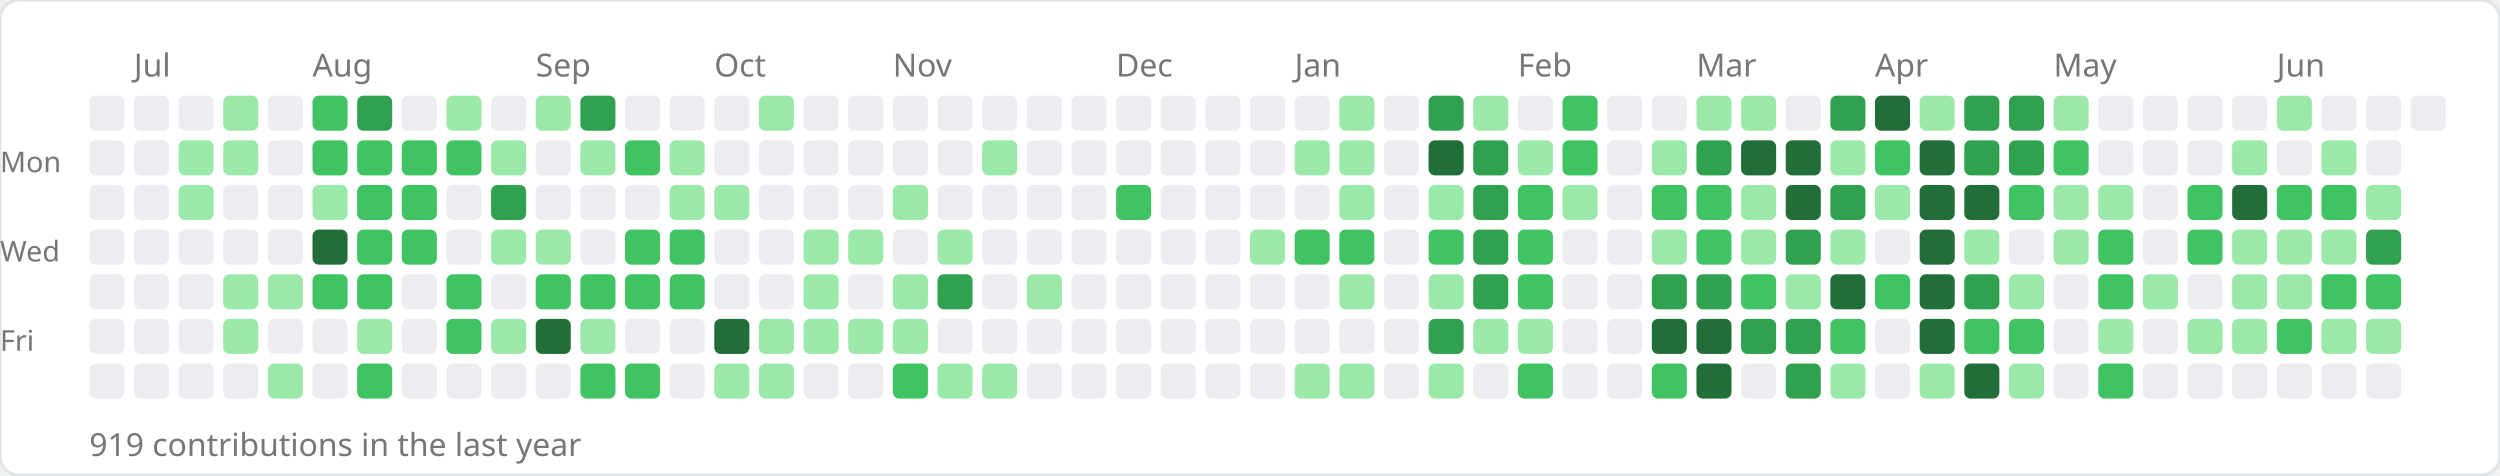
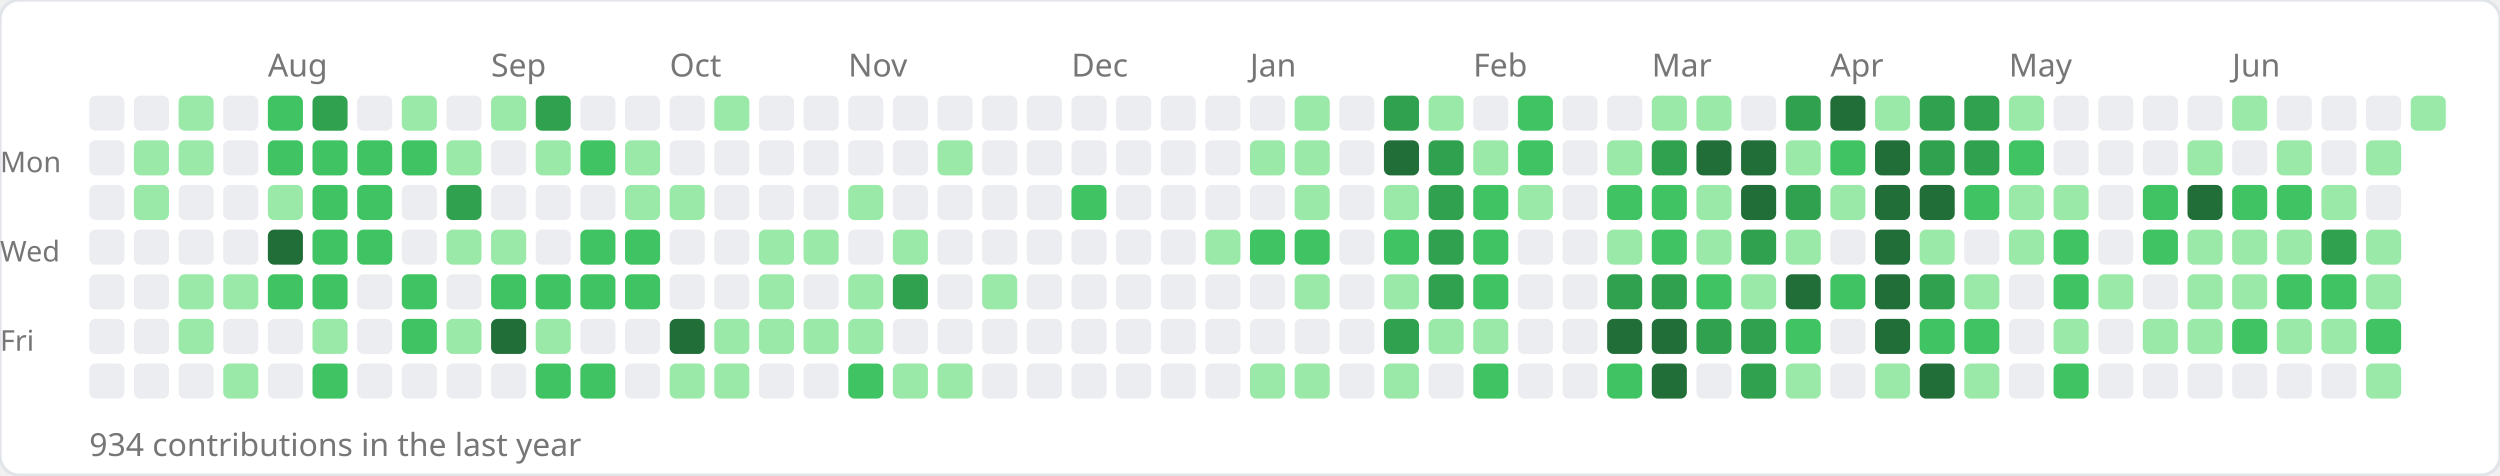
<svg xmlns="http://www.w3.org/2000/svg" width="784" height="149">
  <rect width="784" height="149" rx="6" fill="#ffffff" stroke="#e1e4e8" stroke-width="1" />
-   <text x="42" y="24" font-size="10" fill="#767676" font-family="sans-serif">Jul</text>
-   <text x="98" y="24" font-size="10" fill="#767676" font-family="sans-serif">Aug</text>
-   <text x="168" y="24" font-size="10" fill="#767676" font-family="sans-serif">Sep</text>
-   <text x="224" y="24" font-size="10" fill="#767676" font-family="sans-serif">Oct</text>
-   <text x="280" y="24" font-size="10" fill="#767676" font-family="sans-serif">Nov</text>
-   <text x="350" y="24" font-size="10" fill="#767676" font-family="sans-serif">Dec</text>
-   <text x="406" y="24" font-size="10" fill="#767676" font-family="sans-serif">Jan</text>
-   <text x="476" y="24" font-size="10" fill="#767676" font-family="sans-serif">Feb</text>
-   <text x="532" y="24" font-size="10" fill="#767676" font-family="sans-serif">Mar</text>
-   <text x="588" y="24" font-size="10" fill="#767676" font-family="sans-serif">Apr</text>
-   <text x="644" y="24" font-size="10" fill="#767676" font-family="sans-serif">May</text>
-   <text x="714" y="24" font-size="10" fill="#767676" font-family="sans-serif">Jun</text>
+   <text x="84" y="24" font-size="10" fill="#767676" font-family="sans-serif">Aug</text>
+   <text x="154" y="24" font-size="10" fill="#767676" font-family="sans-serif">Sep</text>
+   <text x="210" y="24" font-size="10" fill="#767676" font-family="sans-serif">Oct</text>
+   <text x="266" y="24" font-size="10" fill="#767676" font-family="sans-serif">Nov</text>
+   <text x="336" y="24" font-size="10" fill="#767676" font-family="sans-serif">Dec</text>
+   <text x="392" y="24" font-size="10" fill="#767676" font-family="sans-serif">Jan</text>
+   <text x="462" y="24" font-size="10" fill="#767676" font-family="sans-serif">Feb</text>
+   <text x="518" y="24" font-size="10" fill="#767676" font-family="sans-serif">Mar</text>
+   <text x="574" y="24" font-size="10" fill="#767676" font-family="sans-serif">Apr</text>
+   <text x="630" y="24" font-size="10" fill="#767676" font-family="sans-serif">May</text>
+   <text x="700" y="24" font-size="10" fill="#767676" font-family="sans-serif">Jun</text>
  <text x="0" y="54" font-size="9" fill="#767676" font-family="sans-serif">Mon</text>
  <text x="0" y="82" font-size="9" fill="#767676" font-family="sans-serif">Wed</text>
  <text x="0" y="110" font-size="9" fill="#767676" font-family="sans-serif">Fri</text>
  <rect x="28" y="30" width="11" height="11" rx="2" fill="#ebedf0" />
  <rect x="28" y="44" width="11" height="11" rx="2" fill="#ebedf0" />
  <rect x="28" y="58" width="11" height="11" rx="2" fill="#ebedf0" />
  <rect x="28" y="72" width="11" height="11" rx="2" fill="#ebedf0" />
  <rect x="28" y="86" width="11" height="11" rx="2" fill="#ebedf0" />
  <rect x="28" y="100" width="11" height="11" rx="2" fill="#ebedf0" />
  <rect x="28" y="114" width="11" height="11" rx="2" fill="#ebedf0" />
  <rect x="42" y="30" width="11" height="11" rx="2" fill="#ebedf0" />
-   <rect x="42" y="44" width="11" height="11" rx="2" fill="#ebedf0" />
-   <rect x="42" y="58" width="11" height="11" rx="2" fill="#ebedf0" />
+   <rect x="42" y="44" width="11" height="11" rx="2" fill="#9be9a8" />
+   <rect x="42" y="58" width="11" height="11" rx="2" fill="#9be9a8" />
  <rect x="42" y="72" width="11" height="11" rx="2" fill="#ebedf0" />
  <rect x="42" y="86" width="11" height="11" rx="2" fill="#ebedf0" />
  <rect x="42" y="100" width="11" height="11" rx="2" fill="#ebedf0" />
  <rect x="42" y="114" width="11" height="11" rx="2" fill="#ebedf0" />
-   <rect x="56" y="30" width="11" height="11" rx="2" fill="#ebedf0" />
+   <rect x="56" y="30" width="11" height="11" rx="2" fill="#9be9a8" />
  <rect x="56" y="44" width="11" height="11" rx="2" fill="#9be9a8" />
-   <rect x="56" y="58" width="11" height="11" rx="2" fill="#9be9a8" />
+   <rect x="56" y="58" width="11" height="11" rx="2" fill="#ebedf0" />
  <rect x="56" y="72" width="11" height="11" rx="2" fill="#ebedf0" />
-   <rect x="56" y="86" width="11" height="11" rx="2" fill="#ebedf0" />
-   <rect x="56" y="100" width="11" height="11" rx="2" fill="#ebedf0" />
+   <rect x="56" y="86" width="11" height="11" rx="2" fill="#9be9a8" />
+   <rect x="56" y="100" width="11" height="11" rx="2" fill="#9be9a8" />
  <rect x="56" y="114" width="11" height="11" rx="2" fill="#ebedf0" />
-   <rect x="70" y="30" width="11" height="11" rx="2" fill="#9be9a8" />
-   <rect x="70" y="44" width="11" height="11" rx="2" fill="#9be9a8" />
+   <rect x="70" y="30" width="11" height="11" rx="2" fill="#ebedf0" />
+   <rect x="70" y="44" width="11" height="11" rx="2" fill="#ebedf0" />
  <rect x="70" y="58" width="11" height="11" rx="2" fill="#ebedf0" />
  <rect x="70" y="72" width="11" height="11" rx="2" fill="#ebedf0" />
  <rect x="70" y="86" width="11" height="11" rx="2" fill="#9be9a8" />
-   <rect x="70" y="100" width="11" height="11" rx="2" fill="#9be9a8" />
-   <rect x="70" y="114" width="11" height="11" rx="2" fill="#ebedf0" />
-   <rect x="84" y="30" width="11" height="11" rx="2" fill="#ebedf0" />
-   <rect x="84" y="44" width="11" height="11" rx="2" fill="#ebedf0" />
-   <rect x="84" y="58" width="11" height="11" rx="2" fill="#ebedf0" />
-   <rect x="84" y="72" width="11" height="11" rx="2" fill="#ebedf0" />
-   <rect x="84" y="86" width="11" height="11" rx="2" fill="#9be9a8" />
+   <rect x="70" y="100" width="11" height="11" rx="2" fill="#ebedf0" />
+   <rect x="70" y="114" width="11" height="11" rx="2" fill="#9be9a8" />
+   <rect x="84" y="30" width="11" height="11" rx="2" fill="#40c463" />
+   <rect x="84" y="44" width="11" height="11" rx="2" fill="#40c463" />
+   <rect x="84" y="58" width="11" height="11" rx="2" fill="#9be9a8" />
+   <rect x="84" y="72" width="11" height="11" rx="2" fill="#216e39" />
+   <rect x="84" y="86" width="11" height="11" rx="2" fill="#40c463" />
  <rect x="84" y="100" width="11" height="11" rx="2" fill="#ebedf0" />
-   <rect x="84" y="114" width="11" height="11" rx="2" fill="#9be9a8" />
-   <rect x="98" y="30" width="11" height="11" rx="2" fill="#40c463" />
+   <rect x="84" y="114" width="11" height="11" rx="2" fill="#ebedf0" />
+   <rect x="98" y="30" width="11" height="11" rx="2" fill="#30a14e" />
  <rect x="98" y="44" width="11" height="11" rx="2" fill="#40c463" />
-   <rect x="98" y="58" width="11" height="11" rx="2" fill="#9be9a8" />
-   <rect x="98" y="72" width="11" height="11" rx="2" fill="#216e39" />
+   <rect x="98" y="58" width="11" height="11" rx="2" fill="#40c463" />
+   <rect x="98" y="72" width="11" height="11" rx="2" fill="#40c463" />
  <rect x="98" y="86" width="11" height="11" rx="2" fill="#40c463" />
-   <rect x="98" y="100" width="11" height="11" rx="2" fill="#ebedf0" />
-   <rect x="98" y="114" width="11" height="11" rx="2" fill="#ebedf0" />
-   <rect x="112" y="30" width="11" height="11" rx="2" fill="#30a14e" />
+   <rect x="98" y="100" width="11" height="11" rx="2" fill="#9be9a8" />
+   <rect x="98" y="114" width="11" height="11" rx="2" fill="#40c463" />
+   <rect x="112" y="30" width="11" height="11" rx="2" fill="#ebedf0" />
  <rect x="112" y="44" width="11" height="11" rx="2" fill="#40c463" />
  <rect x="112" y="58" width="11" height="11" rx="2" fill="#40c463" />
  <rect x="112" y="72" width="11" height="11" rx="2" fill="#40c463" />
-   <rect x="112" y="86" width="11" height="11" rx="2" fill="#40c463" />
-   <rect x="112" y="100" width="11" height="11" rx="2" fill="#9be9a8" />
-   <rect x="112" y="114" width="11" height="11" rx="2" fill="#40c463" />
-   <rect x="126" y="30" width="11" height="11" rx="2" fill="#ebedf0" />
+   <rect x="112" y="86" width="11" height="11" rx="2" fill="#ebedf0" />
+   <rect x="112" y="100" width="11" height="11" rx="2" fill="#ebedf0" />
+   <rect x="112" y="114" width="11" height="11" rx="2" fill="#ebedf0" />
+   <rect x="126" y="30" width="11" height="11" rx="2" fill="#9be9a8" />
  <rect x="126" y="44" width="11" height="11" rx="2" fill="#40c463" />
-   <rect x="126" y="58" width="11" height="11" rx="2" fill="#40c463" />
-   <rect x="126" y="72" width="11" height="11" rx="2" fill="#40c463" />
-   <rect x="126" y="86" width="11" height="11" rx="2" fill="#ebedf0" />
-   <rect x="126" y="100" width="11" height="11" rx="2" fill="#ebedf0" />
+   <rect x="126" y="58" width="11" height="11" rx="2" fill="#ebedf0" />
+   <rect x="126" y="72" width="11" height="11" rx="2" fill="#ebedf0" />
+   <rect x="126" y="86" width="11" height="11" rx="2" fill="#40c463" />
+   <rect x="126" y="100" width="11" height="11" rx="2" fill="#40c463" />
  <rect x="126" y="114" width="11" height="11" rx="2" fill="#ebedf0" />
-   <rect x="140" y="30" width="11" height="11" rx="2" fill="#9be9a8" />
-   <rect x="140" y="44" width="11" height="11" rx="2" fill="#40c463" />
-   <rect x="140" y="58" width="11" height="11" rx="2" fill="#ebedf0" />
-   <rect x="140" y="72" width="11" height="11" rx="2" fill="#ebedf0" />
-   <rect x="140" y="86" width="11" height="11" rx="2" fill="#40c463" />
-   <rect x="140" y="100" width="11" height="11" rx="2" fill="#40c463" />
+   <rect x="140" y="30" width="11" height="11" rx="2" fill="#ebedf0" />
+   <rect x="140" y="44" width="11" height="11" rx="2" fill="#9be9a8" />
+   <rect x="140" y="58" width="11" height="11" rx="2" fill="#30a14e" />
+   <rect x="140" y="72" width="11" height="11" rx="2" fill="#9be9a8" />
+   <rect x="140" y="86" width="11" height="11" rx="2" fill="#ebedf0" />
+   <rect x="140" y="100" width="11" height="11" rx="2" fill="#9be9a8" />
  <rect x="140" y="114" width="11" height="11" rx="2" fill="#ebedf0" />
-   <rect x="154" y="30" width="11" height="11" rx="2" fill="#ebedf0" />
-   <rect x="154" y="44" width="11" height="11" rx="2" fill="#9be9a8" />
-   <rect x="154" y="58" width="11" height="11" rx="2" fill="#30a14e" />
+   <rect x="154" y="30" width="11" height="11" rx="2" fill="#9be9a8" />
+   <rect x="154" y="44" width="11" height="11" rx="2" fill="#ebedf0" />
+   <rect x="154" y="58" width="11" height="11" rx="2" fill="#ebedf0" />
  <rect x="154" y="72" width="11" height="11" rx="2" fill="#9be9a8" />
-   <rect x="154" y="86" width="11" height="11" rx="2" fill="#ebedf0" />
-   <rect x="154" y="100" width="11" height="11" rx="2" fill="#9be9a8" />
+   <rect x="154" y="86" width="11" height="11" rx="2" fill="#40c463" />
+   <rect x="154" y="100" width="11" height="11" rx="2" fill="#216e39" />
  <rect x="154" y="114" width="11" height="11" rx="2" fill="#ebedf0" />
-   <rect x="168" y="30" width="11" height="11" rx="2" fill="#9be9a8" />
-   <rect x="168" y="44" width="11" height="11" rx="2" fill="#ebedf0" />
+   <rect x="168" y="30" width="11" height="11" rx="2" fill="#30a14e" />
+   <rect x="168" y="44" width="11" height="11" rx="2" fill="#9be9a8" />
  <rect x="168" y="58" width="11" height="11" rx="2" fill="#ebedf0" />
-   <rect x="168" y="72" width="11" height="11" rx="2" fill="#9be9a8" />
+   <rect x="168" y="72" width="11" height="11" rx="2" fill="#ebedf0" />
  <rect x="168" y="86" width="11" height="11" rx="2" fill="#40c463" />
-   <rect x="168" y="100" width="11" height="11" rx="2" fill="#216e39" />
-   <rect x="168" y="114" width="11" height="11" rx="2" fill="#ebedf0" />
-   <rect x="182" y="30" width="11" height="11" rx="2" fill="#30a14e" />
-   <rect x="182" y="44" width="11" height="11" rx="2" fill="#9be9a8" />
+   <rect x="168" y="100" width="11" height="11" rx="2" fill="#9be9a8" />
+   <rect x="168" y="114" width="11" height="11" rx="2" fill="#40c463" />
+   <rect x="182" y="30" width="11" height="11" rx="2" fill="#ebedf0" />
+   <rect x="182" y="44" width="11" height="11" rx="2" fill="#40c463" />
  <rect x="182" y="58" width="11" height="11" rx="2" fill="#ebedf0" />
-   <rect x="182" y="72" width="11" height="11" rx="2" fill="#ebedf0" />
+   <rect x="182" y="72" width="11" height="11" rx="2" fill="#40c463" />
  <rect x="182" y="86" width="11" height="11" rx="2" fill="#40c463" />
-   <rect x="182" y="100" width="11" height="11" rx="2" fill="#9be9a8" />
+   <rect x="182" y="100" width="11" height="11" rx="2" fill="#ebedf0" />
  <rect x="182" y="114" width="11" height="11" rx="2" fill="#40c463" />
  <rect x="196" y="30" width="11" height="11" rx="2" fill="#ebedf0" />
-   <rect x="196" y="44" width="11" height="11" rx="2" fill="#40c463" />
-   <rect x="196" y="58" width="11" height="11" rx="2" fill="#ebedf0" />
+   <rect x="196" y="44" width="11" height="11" rx="2" fill="#9be9a8" />
+   <rect x="196" y="58" width="11" height="11" rx="2" fill="#9be9a8" />
  <rect x="196" y="72" width="11" height="11" rx="2" fill="#40c463" />
  <rect x="196" y="86" width="11" height="11" rx="2" fill="#40c463" />
  <rect x="196" y="100" width="11" height="11" rx="2" fill="#ebedf0" />
-   <rect x="196" y="114" width="11" height="11" rx="2" fill="#40c463" />
+   <rect x="196" y="114" width="11" height="11" rx="2" fill="#ebedf0" />
  <rect x="210" y="30" width="11" height="11" rx="2" fill="#ebedf0" />
-   <rect x="210" y="44" width="11" height="11" rx="2" fill="#9be9a8" />
+   <rect x="210" y="44" width="11" height="11" rx="2" fill="#ebedf0" />
  <rect x="210" y="58" width="11" height="11" rx="2" fill="#9be9a8" />
-   <rect x="210" y="72" width="11" height="11" rx="2" fill="#40c463" />
-   <rect x="210" y="86" width="11" height="11" rx="2" fill="#40c463" />
-   <rect x="210" y="100" width="11" height="11" rx="2" fill="#ebedf0" />
-   <rect x="210" y="114" width="11" height="11" rx="2" fill="#ebedf0" />
-   <rect x="224" y="30" width="11" height="11" rx="2" fill="#ebedf0" />
+   <rect x="210" y="72" width="11" height="11" rx="2" fill="#ebedf0" />
+   <rect x="210" y="86" width="11" height="11" rx="2" fill="#ebedf0" />
+   <rect x="210" y="100" width="11" height="11" rx="2" fill="#216e39" />
+   <rect x="210" y="114" width="11" height="11" rx="2" fill="#9be9a8" />
+   <rect x="224" y="30" width="11" height="11" rx="2" fill="#9be9a8" />
  <rect x="224" y="44" width="11" height="11" rx="2" fill="#ebedf0" />
-   <rect x="224" y="58" width="11" height="11" rx="2" fill="#9be9a8" />
+   <rect x="224" y="58" width="11" height="11" rx="2" fill="#ebedf0" />
  <rect x="224" y="72" width="11" height="11" rx="2" fill="#ebedf0" />
  <rect x="224" y="86" width="11" height="11" rx="2" fill="#ebedf0" />
-   <rect x="224" y="100" width="11" height="11" rx="2" fill="#216e39" />
+   <rect x="224" y="100" width="11" height="11" rx="2" fill="#9be9a8" />
  <rect x="224" y="114" width="11" height="11" rx="2" fill="#9be9a8" />
-   <rect x="238" y="30" width="11" height="11" rx="2" fill="#9be9a8" />
+   <rect x="238" y="30" width="11" height="11" rx="2" fill="#ebedf0" />
  <rect x="238" y="44" width="11" height="11" rx="2" fill="#ebedf0" />
  <rect x="238" y="58" width="11" height="11" rx="2" fill="#ebedf0" />
-   <rect x="238" y="72" width="11" height="11" rx="2" fill="#ebedf0" />
-   <rect x="238" y="86" width="11" height="11" rx="2" fill="#ebedf0" />
+   <rect x="238" y="72" width="11" height="11" rx="2" fill="#9be9a8" />
+   <rect x="238" y="86" width="11" height="11" rx="2" fill="#9be9a8" />
  <rect x="238" y="100" width="11" height="11" rx="2" fill="#9be9a8" />
-   <rect x="238" y="114" width="11" height="11" rx="2" fill="#9be9a8" />
+   <rect x="238" y="114" width="11" height="11" rx="2" fill="#ebedf0" />
  <rect x="252" y="30" width="11" height="11" rx="2" fill="#ebedf0" />
  <rect x="252" y="44" width="11" height="11" rx="2" fill="#ebedf0" />
  <rect x="252" y="58" width="11" height="11" rx="2" fill="#ebedf0" />
  <rect x="252" y="72" width="11" height="11" rx="2" fill="#9be9a8" />
-   <rect x="252" y="86" width="11" height="11" rx="2" fill="#9be9a8" />
+   <rect x="252" y="86" width="11" height="11" rx="2" fill="#ebedf0" />
  <rect x="252" y="100" width="11" height="11" rx="2" fill="#9be9a8" />
  <rect x="252" y="114" width="11" height="11" rx="2" fill="#ebedf0" />
  <rect x="266" y="30" width="11" height="11" rx="2" fill="#ebedf0" />
  <rect x="266" y="44" width="11" height="11" rx="2" fill="#ebedf0" />
-   <rect x="266" y="58" width="11" height="11" rx="2" fill="#ebedf0" />
-   <rect x="266" y="72" width="11" height="11" rx="2" fill="#9be9a8" />
-   <rect x="266" y="86" width="11" height="11" rx="2" fill="#ebedf0" />
+   <rect x="266" y="58" width="11" height="11" rx="2" fill="#9be9a8" />
+   <rect x="266" y="72" width="11" height="11" rx="2" fill="#ebedf0" />
+   <rect x="266" y="86" width="11" height="11" rx="2" fill="#9be9a8" />
  <rect x="266" y="100" width="11" height="11" rx="2" fill="#9be9a8" />
-   <rect x="266" y="114" width="11" height="11" rx="2" fill="#ebedf0" />
+   <rect x="266" y="114" width="11" height="11" rx="2" fill="#40c463" />
  <rect x="280" y="30" width="11" height="11" rx="2" fill="#ebedf0" />
  <rect x="280" y="44" width="11" height="11" rx="2" fill="#ebedf0" />
-   <rect x="280" y="58" width="11" height="11" rx="2" fill="#9be9a8" />
-   <rect x="280" y="72" width="11" height="11" rx="2" fill="#ebedf0" />
-   <rect x="280" y="86" width="11" height="11" rx="2" fill="#9be9a8" />
-   <rect x="280" y="100" width="11" height="11" rx="2" fill="#9be9a8" />
-   <rect x="280" y="114" width="11" height="11" rx="2" fill="#40c463" />
+   <rect x="280" y="58" width="11" height="11" rx="2" fill="#ebedf0" />
+   <rect x="280" y="72" width="11" height="11" rx="2" fill="#9be9a8" />
+   <rect x="280" y="86" width="11" height="11" rx="2" fill="#30a14e" />
+   <rect x="280" y="100" width="11" height="11" rx="2" fill="#ebedf0" />
+   <rect x="280" y="114" width="11" height="11" rx="2" fill="#9be9a8" />
  <rect x="294" y="30" width="11" height="11" rx="2" fill="#ebedf0" />
-   <rect x="294" y="44" width="11" height="11" rx="2" fill="#ebedf0" />
+   <rect x="294" y="44" width="11" height="11" rx="2" fill="#9be9a8" />
  <rect x="294" y="58" width="11" height="11" rx="2" fill="#ebedf0" />
-   <rect x="294" y="72" width="11" height="11" rx="2" fill="#9be9a8" />
-   <rect x="294" y="86" width="11" height="11" rx="2" fill="#30a14e" />
+   <rect x="294" y="72" width="11" height="11" rx="2" fill="#ebedf0" />
+   <rect x="294" y="86" width="11" height="11" rx="2" fill="#ebedf0" />
  <rect x="294" y="100" width="11" height="11" rx="2" fill="#ebedf0" />
  <rect x="294" y="114" width="11" height="11" rx="2" fill="#9be9a8" />
  <rect x="308" y="30" width="11" height="11" rx="2" fill="#ebedf0" />
-   <rect x="308" y="44" width="11" height="11" rx="2" fill="#9be9a8" />
+   <rect x="308" y="44" width="11" height="11" rx="2" fill="#ebedf0" />
  <rect x="308" y="58" width="11" height="11" rx="2" fill="#ebedf0" />
  <rect x="308" y="72" width="11" height="11" rx="2" fill="#ebedf0" />
-   <rect x="308" y="86" width="11" height="11" rx="2" fill="#ebedf0" />
+   <rect x="308" y="86" width="11" height="11" rx="2" fill="#9be9a8" />
  <rect x="308" y="100" width="11" height="11" rx="2" fill="#ebedf0" />
-   <rect x="308" y="114" width="11" height="11" rx="2" fill="#9be9a8" />
+   <rect x="308" y="114" width="11" height="11" rx="2" fill="#ebedf0" />
  <rect x="322" y="30" width="11" height="11" rx="2" fill="#ebedf0" />
  <rect x="322" y="44" width="11" height="11" rx="2" fill="#ebedf0" />
  <rect x="322" y="58" width="11" height="11" rx="2" fill="#ebedf0" />
  <rect x="322" y="72" width="11" height="11" rx="2" fill="#ebedf0" />
-   <rect x="322" y="86" width="11" height="11" rx="2" fill="#9be9a8" />
+   <rect x="322" y="86" width="11" height="11" rx="2" fill="#ebedf0" />
  <rect x="322" y="100" width="11" height="11" rx="2" fill="#ebedf0" />
  <rect x="322" y="114" width="11" height="11" rx="2" fill="#ebedf0" />
  <rect x="336" y="30" width="11" height="11" rx="2" fill="#ebedf0" />
  <rect x="336" y="44" width="11" height="11" rx="2" fill="#ebedf0" />
-   <rect x="336" y="58" width="11" height="11" rx="2" fill="#ebedf0" />
+   <rect x="336" y="58" width="11" height="11" rx="2" fill="#40c463" />
  <rect x="336" y="72" width="11" height="11" rx="2" fill="#ebedf0" />
  <rect x="336" y="86" width="11" height="11" rx="2" fill="#ebedf0" />
  <rect x="336" y="100" width="11" height="11" rx="2" fill="#ebedf0" />
  <rect x="336" y="114" width="11" height="11" rx="2" fill="#ebedf0" />
  <rect x="350" y="30" width="11" height="11" rx="2" fill="#ebedf0" />
  <rect x="350" y="44" width="11" height="11" rx="2" fill="#ebedf0" />
-   <rect x="350" y="58" width="11" height="11" rx="2" fill="#40c463" />
+   <rect x="350" y="58" width="11" height="11" rx="2" fill="#ebedf0" />
  <rect x="350" y="72" width="11" height="11" rx="2" fill="#ebedf0" />
  <rect x="350" y="86" width="11" height="11" rx="2" fill="#ebedf0" />
  <rect x="350" y="100" width="11" height="11" rx="2" fill="#ebedf0" />
  <rect x="350" y="114" width="11" height="11" rx="2" fill="#ebedf0" />
  <rect x="364" y="30" width="11" height="11" rx="2" fill="#ebedf0" />
  <rect x="364" y="44" width="11" height="11" rx="2" fill="#ebedf0" />
  <rect x="364" y="58" width="11" height="11" rx="2" fill="#ebedf0" />
  <rect x="364" y="72" width="11" height="11" rx="2" fill="#ebedf0" />
  <rect x="364" y="86" width="11" height="11" rx="2" fill="#ebedf0" />
  <rect x="364" y="100" width="11" height="11" rx="2" fill="#ebedf0" />
  <rect x="364" y="114" width="11" height="11" rx="2" fill="#ebedf0" />
  <rect x="378" y="30" width="11" height="11" rx="2" fill="#ebedf0" />
  <rect x="378" y="44" width="11" height="11" rx="2" fill="#ebedf0" />
  <rect x="378" y="58" width="11" height="11" rx="2" fill="#ebedf0" />
-   <rect x="378" y="72" width="11" height="11" rx="2" fill="#ebedf0" />
+   <rect x="378" y="72" width="11" height="11" rx="2" fill="#9be9a8" />
  <rect x="378" y="86" width="11" height="11" rx="2" fill="#ebedf0" />
  <rect x="378" y="100" width="11" height="11" rx="2" fill="#ebedf0" />
  <rect x="378" y="114" width="11" height="11" rx="2" fill="#ebedf0" />
  <rect x="392" y="30" width="11" height="11" rx="2" fill="#ebedf0" />
-   <rect x="392" y="44" width="11" height="11" rx="2" fill="#ebedf0" />
+   <rect x="392" y="44" width="11" height="11" rx="2" fill="#9be9a8" />
  <rect x="392" y="58" width="11" height="11" rx="2" fill="#ebedf0" />
-   <rect x="392" y="72" width="11" height="11" rx="2" fill="#9be9a8" />
+   <rect x="392" y="72" width="11" height="11" rx="2" fill="#40c463" />
  <rect x="392" y="86" width="11" height="11" rx="2" fill="#ebedf0" />
  <rect x="392" y="100" width="11" height="11" rx="2" fill="#ebedf0" />
-   <rect x="392" y="114" width="11" height="11" rx="2" fill="#ebedf0" />
-   <rect x="406" y="30" width="11" height="11" rx="2" fill="#ebedf0" />
+   <rect x="392" y="114" width="11" height="11" rx="2" fill="#9be9a8" />
+   <rect x="406" y="30" width="11" height="11" rx="2" fill="#9be9a8" />
  <rect x="406" y="44" width="11" height="11" rx="2" fill="#9be9a8" />
-   <rect x="406" y="58" width="11" height="11" rx="2" fill="#ebedf0" />
+   <rect x="406" y="58" width="11" height="11" rx="2" fill="#9be9a8" />
  <rect x="406" y="72" width="11" height="11" rx="2" fill="#40c463" />
-   <rect x="406" y="86" width="11" height="11" rx="2" fill="#ebedf0" />
+   <rect x="406" y="86" width="11" height="11" rx="2" fill="#9be9a8" />
  <rect x="406" y="100" width="11" height="11" rx="2" fill="#ebedf0" />
  <rect x="406" y="114" width="11" height="11" rx="2" fill="#9be9a8" />
-   <rect x="420" y="30" width="11" height="11" rx="2" fill="#9be9a8" />
-   <rect x="420" y="44" width="11" height="11" rx="2" fill="#9be9a8" />
-   <rect x="420" y="58" width="11" height="11" rx="2" fill="#9be9a8" />
-   <rect x="420" y="72" width="11" height="11" rx="2" fill="#40c463" />
-   <rect x="420" y="86" width="11" height="11" rx="2" fill="#9be9a8" />
+   <rect x="420" y="30" width="11" height="11" rx="2" fill="#ebedf0" />
+   <rect x="420" y="44" width="11" height="11" rx="2" fill="#ebedf0" />
+   <rect x="420" y="58" width="11" height="11" rx="2" fill="#ebedf0" />
+   <rect x="420" y="72" width="11" height="11" rx="2" fill="#ebedf0" />
+   <rect x="420" y="86" width="11" height="11" rx="2" fill="#ebedf0" />
  <rect x="420" y="100" width="11" height="11" rx="2" fill="#ebedf0" />
-   <rect x="420" y="114" width="11" height="11" rx="2" fill="#9be9a8" />
-   <rect x="434" y="30" width="11" height="11" rx="2" fill="#ebedf0" />
-   <rect x="434" y="44" width="11" height="11" rx="2" fill="#ebedf0" />
-   <rect x="434" y="58" width="11" height="11" rx="2" fill="#ebedf0" />
-   <rect x="434" y="72" width="11" height="11" rx="2" fill="#ebedf0" />
-   <rect x="434" y="86" width="11" height="11" rx="2" fill="#ebedf0" />
-   <rect x="434" y="100" width="11" height="11" rx="2" fill="#ebedf0" />
-   <rect x="434" y="114" width="11" height="11" rx="2" fill="#ebedf0" />
-   <rect x="448" y="30" width="11" height="11" rx="2" fill="#30a14e" />
-   <rect x="448" y="44" width="11" height="11" rx="2" fill="#216e39" />
-   <rect x="448" y="58" width="11" height="11" rx="2" fill="#9be9a8" />
-   <rect x="448" y="72" width="11" height="11" rx="2" fill="#40c463" />
-   <rect x="448" y="86" width="11" height="11" rx="2" fill="#9be9a8" />
-   <rect x="448" y="100" width="11" height="11" rx="2" fill="#30a14e" />
-   <rect x="448" y="114" width="11" height="11" rx="2" fill="#9be9a8" />
-   <rect x="462" y="30" width="11" height="11" rx="2" fill="#9be9a8" />
-   <rect x="462" y="44" width="11" height="11" rx="2" fill="#30a14e" />
-   <rect x="462" y="58" width="11" height="11" rx="2" fill="#30a14e" />
-   <rect x="462" y="72" width="11" height="11" rx="2" fill="#30a14e" />
-   <rect x="462" y="86" width="11" height="11" rx="2" fill="#30a14e" />
+   <rect x="420" y="114" width="11" height="11" rx="2" fill="#ebedf0" />
+   <rect x="434" y="30" width="11" height="11" rx="2" fill="#30a14e" />
+   <rect x="434" y="44" width="11" height="11" rx="2" fill="#216e39" />
+   <rect x="434" y="58" width="11" height="11" rx="2" fill="#9be9a8" />
+   <rect x="434" y="72" width="11" height="11" rx="2" fill="#40c463" />
+   <rect x="434" y="86" width="11" height="11" rx="2" fill="#9be9a8" />
+   <rect x="434" y="100" width="11" height="11" rx="2" fill="#30a14e" />
+   <rect x="434" y="114" width="11" height="11" rx="2" fill="#9be9a8" />
+   <rect x="448" y="30" width="11" height="11" rx="2" fill="#9be9a8" />
+   <rect x="448" y="44" width="11" height="11" rx="2" fill="#30a14e" />
+   <rect x="448" y="58" width="11" height="11" rx="2" fill="#30a14e" />
+   <rect x="448" y="72" width="11" height="11" rx="2" fill="#30a14e" />
+   <rect x="448" y="86" width="11" height="11" rx="2" fill="#30a14e" />
+   <rect x="448" y="100" width="11" height="11" rx="2" fill="#9be9a8" />
+   <rect x="448" y="114" width="11" height="11" rx="2" fill="#ebedf0" />
+   <rect x="462" y="30" width="11" height="11" rx="2" fill="#ebedf0" />
+   <rect x="462" y="44" width="11" height="11" rx="2" fill="#9be9a8" />
+   <rect x="462" y="58" width="11" height="11" rx="2" fill="#40c463" />
+   <rect x="462" y="72" width="11" height="11" rx="2" fill="#40c463" />
+   <rect x="462" y="86" width="11" height="11" rx="2" fill="#40c463" />
  <rect x="462" y="100" width="11" height="11" rx="2" fill="#9be9a8" />
-   <rect x="462" y="114" width="11" height="11" rx="2" fill="#ebedf0" />
-   <rect x="476" y="30" width="11" height="11" rx="2" fill="#ebedf0" />
-   <rect x="476" y="44" width="11" height="11" rx="2" fill="#9be9a8" />
-   <rect x="476" y="58" width="11" height="11" rx="2" fill="#40c463" />
-   <rect x="476" y="72" width="11" height="11" rx="2" fill="#40c463" />
-   <rect x="476" y="86" width="11" height="11" rx="2" fill="#40c463" />
-   <rect x="476" y="100" width="11" height="11" rx="2" fill="#9be9a8" />
-   <rect x="476" y="114" width="11" height="11" rx="2" fill="#40c463" />
-   <rect x="490" y="30" width="11" height="11" rx="2" fill="#40c463" />
-   <rect x="490" y="44" width="11" height="11" rx="2" fill="#40c463" />
-   <rect x="490" y="58" width="11" height="11" rx="2" fill="#9be9a8" />
+   <rect x="462" y="114" width="11" height="11" rx="2" fill="#40c463" />
+   <rect x="476" y="30" width="11" height="11" rx="2" fill="#40c463" />
+   <rect x="476" y="44" width="11" height="11" rx="2" fill="#40c463" />
+   <rect x="476" y="58" width="11" height="11" rx="2" fill="#9be9a8" />
+   <rect x="476" y="72" width="11" height="11" rx="2" fill="#ebedf0" />
+   <rect x="476" y="86" width="11" height="11" rx="2" fill="#ebedf0" />
+   <rect x="476" y="100" width="11" height="11" rx="2" fill="#ebedf0" />
+   <rect x="476" y="114" width="11" height="11" rx="2" fill="#ebedf0" />
+   <rect x="490" y="30" width="11" height="11" rx="2" fill="#ebedf0" />
+   <rect x="490" y="44" width="11" height="11" rx="2" fill="#ebedf0" />
+   <rect x="490" y="58" width="11" height="11" rx="2" fill="#ebedf0" />
  <rect x="490" y="72" width="11" height="11" rx="2" fill="#ebedf0" />
  <rect x="490" y="86" width="11" height="11" rx="2" fill="#ebedf0" />
  <rect x="490" y="100" width="11" height="11" rx="2" fill="#ebedf0" />
  <rect x="490" y="114" width="11" height="11" rx="2" fill="#ebedf0" />
  <rect x="504" y="30" width="11" height="11" rx="2" fill="#ebedf0" />
-   <rect x="504" y="44" width="11" height="11" rx="2" fill="#ebedf0" />
-   <rect x="504" y="58" width="11" height="11" rx="2" fill="#ebedf0" />
-   <rect x="504" y="72" width="11" height="11" rx="2" fill="#ebedf0" />
-   <rect x="504" y="86" width="11" height="11" rx="2" fill="#ebedf0" />
-   <rect x="504" y="100" width="11" height="11" rx="2" fill="#ebedf0" />
-   <rect x="504" y="114" width="11" height="11" rx="2" fill="#ebedf0" />
-   <rect x="518" y="30" width="11" height="11" rx="2" fill="#ebedf0" />
-   <rect x="518" y="44" width="11" height="11" rx="2" fill="#9be9a8" />
+   <rect x="504" y="44" width="11" height="11" rx="2" fill="#9be9a8" />
+   <rect x="504" y="58" width="11" height="11" rx="2" fill="#40c463" />
+   <rect x="504" y="72" width="11" height="11" rx="2" fill="#9be9a8" />
+   <rect x="504" y="86" width="11" height="11" rx="2" fill="#30a14e" />
+   <rect x="504" y="100" width="11" height="11" rx="2" fill="#216e39" />
+   <rect x="504" y="114" width="11" height="11" rx="2" fill="#40c463" />
+   <rect x="518" y="30" width="11" height="11" rx="2" fill="#9be9a8" />
+   <rect x="518" y="44" width="11" height="11" rx="2" fill="#30a14e" />
  <rect x="518" y="58" width="11" height="11" rx="2" fill="#40c463" />
-   <rect x="518" y="72" width="11" height="11" rx="2" fill="#9be9a8" />
+   <rect x="518" y="72" width="11" height="11" rx="2" fill="#40c463" />
  <rect x="518" y="86" width="11" height="11" rx="2" fill="#30a14e" />
  <rect x="518" y="100" width="11" height="11" rx="2" fill="#216e39" />
-   <rect x="518" y="114" width="11" height="11" rx="2" fill="#40c463" />
+   <rect x="518" y="114" width="11" height="11" rx="2" fill="#216e39" />
  <rect x="532" y="30" width="11" height="11" rx="2" fill="#9be9a8" />
-   <rect x="532" y="44" width="11" height="11" rx="2" fill="#30a14e" />
-   <rect x="532" y="58" width="11" height="11" rx="2" fill="#40c463" />
-   <rect x="532" y="72" width="11" height="11" rx="2" fill="#40c463" />
-   <rect x="532" y="86" width="11" height="11" rx="2" fill="#30a14e" />
-   <rect x="532" y="100" width="11" height="11" rx="2" fill="#216e39" />
-   <rect x="532" y="114" width="11" height="11" rx="2" fill="#216e39" />
-   <rect x="546" y="30" width="11" height="11" rx="2" fill="#9be9a8" />
+   <rect x="532" y="44" width="11" height="11" rx="2" fill="#216e39" />
+   <rect x="532" y="58" width="11" height="11" rx="2" fill="#9be9a8" />
+   <rect x="532" y="72" width="11" height="11" rx="2" fill="#9be9a8" />
+   <rect x="532" y="86" width="11" height="11" rx="2" fill="#40c463" />
+   <rect x="532" y="100" width="11" height="11" rx="2" fill="#30a14e" />
+   <rect x="532" y="114" width="11" height="11" rx="2" fill="#ebedf0" />
+   <rect x="546" y="30" width="11" height="11" rx="2" fill="#ebedf0" />
  <rect x="546" y="44" width="11" height="11" rx="2" fill="#216e39" />
-   <rect x="546" y="58" width="11" height="11" rx="2" fill="#9be9a8" />
-   <rect x="546" y="72" width="11" height="11" rx="2" fill="#9be9a8" />
-   <rect x="546" y="86" width="11" height="11" rx="2" fill="#40c463" />
+   <rect x="546" y="58" width="11" height="11" rx="2" fill="#216e39" />
+   <rect x="546" y="72" width="11" height="11" rx="2" fill="#30a14e" />
+   <rect x="546" y="86" width="11" height="11" rx="2" fill="#9be9a8" />
  <rect x="546" y="100" width="11" height="11" rx="2" fill="#30a14e" />
-   <rect x="546" y="114" width="11" height="11" rx="2" fill="#ebedf0" />
-   <rect x="560" y="30" width="11" height="11" rx="2" fill="#ebedf0" />
-   <rect x="560" y="44" width="11" height="11" rx="2" fill="#216e39" />
-   <rect x="560" y="58" width="11" height="11" rx="2" fill="#216e39" />
-   <rect x="560" y="72" width="11" height="11" rx="2" fill="#30a14e" />
-   <rect x="560" y="86" width="11" height="11" rx="2" fill="#9be9a8" />
-   <rect x="560" y="100" width="11" height="11" rx="2" fill="#30a14e" />
-   <rect x="560" y="114" width="11" height="11" rx="2" fill="#30a14e" />
-   <rect x="574" y="30" width="11" height="11" rx="2" fill="#30a14e" />
-   <rect x="574" y="44" width="11" height="11" rx="2" fill="#9be9a8" />
-   <rect x="574" y="58" width="11" height="11" rx="2" fill="#30a14e" />
-   <rect x="574" y="72" width="11" height="11" rx="2" fill="#9be9a8" />
-   <rect x="574" y="86" width="11" height="11" rx="2" fill="#216e39" />
-   <rect x="574" y="100" width="11" height="11" rx="2" fill="#40c463" />
-   <rect x="574" y="114" width="11" height="11" rx="2" fill="#9be9a8" />
-   <rect x="588" y="30" width="11" height="11" rx="2" fill="#216e39" />
-   <rect x="588" y="44" width="11" height="11" rx="2" fill="#40c463" />
-   <rect x="588" y="58" width="11" height="11" rx="2" fill="#9be9a8" />
-   <rect x="588" y="72" width="11" height="11" rx="2" fill="#ebedf0" />
-   <rect x="588" y="86" width="11" height="11" rx="2" fill="#40c463" />
-   <rect x="588" y="100" width="11" height="11" rx="2" fill="#ebedf0" />
-   <rect x="588" y="114" width="11" height="11" rx="2" fill="#ebedf0" />
-   <rect x="602" y="30" width="11" height="11" rx="2" fill="#9be9a8" />
-   <rect x="602" y="44" width="11" height="11" rx="2" fill="#216e39" />
+   <rect x="546" y="114" width="11" height="11" rx="2" fill="#30a14e" />
+   <rect x="560" y="30" width="11" height="11" rx="2" fill="#30a14e" />
+   <rect x="560" y="44" width="11" height="11" rx="2" fill="#9be9a8" />
+   <rect x="560" y="58" width="11" height="11" rx="2" fill="#30a14e" />
+   <rect x="560" y="72" width="11" height="11" rx="2" fill="#9be9a8" />
+   <rect x="560" y="86" width="11" height="11" rx="2" fill="#216e39" />
+   <rect x="560" y="100" width="11" height="11" rx="2" fill="#40c463" />
+   <rect x="560" y="114" width="11" height="11" rx="2" fill="#9be9a8" />
+   <rect x="574" y="30" width="11" height="11" rx="2" fill="#216e39" />
+   <rect x="574" y="44" width="11" height="11" rx="2" fill="#40c463" />
+   <rect x="574" y="58" width="11" height="11" rx="2" fill="#9be9a8" />
+   <rect x="574" y="72" width="11" height="11" rx="2" fill="#ebedf0" />
+   <rect x="574" y="86" width="11" height="11" rx="2" fill="#40c463" />
+   <rect x="574" y="100" width="11" height="11" rx="2" fill="#ebedf0" />
+   <rect x="574" y="114" width="11" height="11" rx="2" fill="#ebedf0" />
+   <rect x="588" y="30" width="11" height="11" rx="2" fill="#9be9a8" />
+   <rect x="588" y="44" width="11" height="11" rx="2" fill="#216e39" />
+   <rect x="588" y="58" width="11" height="11" rx="2" fill="#216e39" />
+   <rect x="588" y="72" width="11" height="11" rx="2" fill="#216e39" />
+   <rect x="588" y="86" width="11" height="11" rx="2" fill="#216e39" />
+   <rect x="588" y="100" width="11" height="11" rx="2" fill="#216e39" />
+   <rect x="588" y="114" width="11" height="11" rx="2" fill="#9be9a8" />
+   <rect x="602" y="30" width="11" height="11" rx="2" fill="#30a14e" />
+   <rect x="602" y="44" width="11" height="11" rx="2" fill="#30a14e" />
  <rect x="602" y="58" width="11" height="11" rx="2" fill="#216e39" />
-   <rect x="602" y="72" width="11" height="11" rx="2" fill="#216e39" />
-   <rect x="602" y="86" width="11" height="11" rx="2" fill="#216e39" />
-   <rect x="602" y="100" width="11" height="11" rx="2" fill="#216e39" />
-   <rect x="602" y="114" width="11" height="11" rx="2" fill="#9be9a8" />
+   <rect x="602" y="72" width="11" height="11" rx="2" fill="#9be9a8" />
+   <rect x="602" y="86" width="11" height="11" rx="2" fill="#30a14e" />
+   <rect x="602" y="100" width="11" height="11" rx="2" fill="#40c463" />
+   <rect x="602" y="114" width="11" height="11" rx="2" fill="#216e39" />
  <rect x="616" y="30" width="11" height="11" rx="2" fill="#30a14e" />
  <rect x="616" y="44" width="11" height="11" rx="2" fill="#30a14e" />
-   <rect x="616" y="58" width="11" height="11" rx="2" fill="#216e39" />
-   <rect x="616" y="72" width="11" height="11" rx="2" fill="#9be9a8" />
-   <rect x="616" y="86" width="11" height="11" rx="2" fill="#30a14e" />
+   <rect x="616" y="58" width="11" height="11" rx="2" fill="#40c463" />
+   <rect x="616" y="72" width="11" height="11" rx="2" fill="#ebedf0" />
+   <rect x="616" y="86" width="11" height="11" rx="2" fill="#9be9a8" />
  <rect x="616" y="100" width="11" height="11" rx="2" fill="#40c463" />
-   <rect x="616" y="114" width="11" height="11" rx="2" fill="#216e39" />
-   <rect x="630" y="30" width="11" height="11" rx="2" fill="#30a14e" />
-   <rect x="630" y="44" width="11" height="11" rx="2" fill="#30a14e" />
-   <rect x="630" y="58" width="11" height="11" rx="2" fill="#40c463" />
-   <rect x="630" y="72" width="11" height="11" rx="2" fill="#ebedf0" />
-   <rect x="630" y="86" width="11" height="11" rx="2" fill="#9be9a8" />
-   <rect x="630" y="100" width="11" height="11" rx="2" fill="#40c463" />
-   <rect x="630" y="114" width="11" height="11" rx="2" fill="#9be9a8" />
-   <rect x="644" y="30" width="11" height="11" rx="2" fill="#9be9a8" />
-   <rect x="644" y="44" width="11" height="11" rx="2" fill="#40c463" />
+   <rect x="616" y="114" width="11" height="11" rx="2" fill="#9be9a8" />
+   <rect x="630" y="30" width="11" height="11" rx="2" fill="#9be9a8" />
+   <rect x="630" y="44" width="11" height="11" rx="2" fill="#40c463" />
+   <rect x="630" y="58" width="11" height="11" rx="2" fill="#9be9a8" />
+   <rect x="630" y="72" width="11" height="11" rx="2" fill="#9be9a8" />
+   <rect x="630" y="86" width="11" height="11" rx="2" fill="#ebedf0" />
+   <rect x="630" y="100" width="11" height="11" rx="2" fill="#ebedf0" />
+   <rect x="630" y="114" width="11" height="11" rx="2" fill="#ebedf0" />
+   <rect x="644" y="30" width="11" height="11" rx="2" fill="#ebedf0" />
+   <rect x="644" y="44" width="11" height="11" rx="2" fill="#ebedf0" />
  <rect x="644" y="58" width="11" height="11" rx="2" fill="#9be9a8" />
-   <rect x="644" y="72" width="11" height="11" rx="2" fill="#9be9a8" />
-   <rect x="644" y="86" width="11" height="11" rx="2" fill="#ebedf0" />
-   <rect x="644" y="100" width="11" height="11" rx="2" fill="#ebedf0" />
-   <rect x="644" y="114" width="11" height="11" rx="2" fill="#ebedf0" />
+   <rect x="644" y="72" width="11" height="11" rx="2" fill="#40c463" />
+   <rect x="644" y="86" width="11" height="11" rx="2" fill="#40c463" />
+   <rect x="644" y="100" width="11" height="11" rx="2" fill="#9be9a8" />
+   <rect x="644" y="114" width="11" height="11" rx="2" fill="#40c463" />
  <rect x="658" y="30" width="11" height="11" rx="2" fill="#ebedf0" />
  <rect x="658" y="44" width="11" height="11" rx="2" fill="#ebedf0" />
-   <rect x="658" y="58" width="11" height="11" rx="2" fill="#9be9a8" />
-   <rect x="658" y="72" width="11" height="11" rx="2" fill="#40c463" />
-   <rect x="658" y="86" width="11" height="11" rx="2" fill="#40c463" />
-   <rect x="658" y="100" width="11" height="11" rx="2" fill="#9be9a8" />
-   <rect x="658" y="114" width="11" height="11" rx="2" fill="#40c463" />
+   <rect x="658" y="58" width="11" height="11" rx="2" fill="#ebedf0" />
+   <rect x="658" y="72" width="11" height="11" rx="2" fill="#ebedf0" />
+   <rect x="658" y="86" width="11" height="11" rx="2" fill="#9be9a8" />
+   <rect x="658" y="100" width="11" height="11" rx="2" fill="#ebedf0" />
+   <rect x="658" y="114" width="11" height="11" rx="2" fill="#ebedf0" />
  <rect x="672" y="30" width="11" height="11" rx="2" fill="#ebedf0" />
  <rect x="672" y="44" width="11" height="11" rx="2" fill="#ebedf0" />
-   <rect x="672" y="58" width="11" height="11" rx="2" fill="#ebedf0" />
-   <rect x="672" y="72" width="11" height="11" rx="2" fill="#ebedf0" />
-   <rect x="672" y="86" width="11" height="11" rx="2" fill="#9be9a8" />
-   <rect x="672" y="100" width="11" height="11" rx="2" fill="#ebedf0" />
+   <rect x="672" y="58" width="11" height="11" rx="2" fill="#40c463" />
+   <rect x="672" y="72" width="11" height="11" rx="2" fill="#40c463" />
+   <rect x="672" y="86" width="11" height="11" rx="2" fill="#ebedf0" />
+   <rect x="672" y="100" width="11" height="11" rx="2" fill="#9be9a8" />
  <rect x="672" y="114" width="11" height="11" rx="2" fill="#ebedf0" />
  <rect x="686" y="30" width="11" height="11" rx="2" fill="#ebedf0" />
-   <rect x="686" y="44" width="11" height="11" rx="2" fill="#ebedf0" />
-   <rect x="686" y="58" width="11" height="11" rx="2" fill="#40c463" />
-   <rect x="686" y="72" width="11" height="11" rx="2" fill="#40c463" />
-   <rect x="686" y="86" width="11" height="11" rx="2" fill="#ebedf0" />
+   <rect x="686" y="44" width="11" height="11" rx="2" fill="#9be9a8" />
+   <rect x="686" y="58" width="11" height="11" rx="2" fill="#216e39" />
+   <rect x="686" y="72" width="11" height="11" rx="2" fill="#9be9a8" />
+   <rect x="686" y="86" width="11" height="11" rx="2" fill="#9be9a8" />
  <rect x="686" y="100" width="11" height="11" rx="2" fill="#9be9a8" />
  <rect x="686" y="114" width="11" height="11" rx="2" fill="#ebedf0" />
-   <rect x="700" y="30" width="11" height="11" rx="2" fill="#ebedf0" />
-   <rect x="700" y="44" width="11" height="11" rx="2" fill="#9be9a8" />
-   <rect x="700" y="58" width="11" height="11" rx="2" fill="#216e39" />
+   <rect x="700" y="30" width="11" height="11" rx="2" fill="#9be9a8" />
+   <rect x="700" y="44" width="11" height="11" rx="2" fill="#ebedf0" />
+   <rect x="700" y="58" width="11" height="11" rx="2" fill="#40c463" />
  <rect x="700" y="72" width="11" height="11" rx="2" fill="#9be9a8" />
  <rect x="700" y="86" width="11" height="11" rx="2" fill="#9be9a8" />
-   <rect x="700" y="100" width="11" height="11" rx="2" fill="#9be9a8" />
+   <rect x="700" y="100" width="11" height="11" rx="2" fill="#40c463" />
  <rect x="700" y="114" width="11" height="11" rx="2" fill="#ebedf0" />
-   <rect x="714" y="30" width="11" height="11" rx="2" fill="#9be9a8" />
-   <rect x="714" y="44" width="11" height="11" rx="2" fill="#ebedf0" />
+   <rect x="714" y="30" width="11" height="11" rx="2" fill="#ebedf0" />
+   <rect x="714" y="44" width="11" height="11" rx="2" fill="#9be9a8" />
  <rect x="714" y="58" width="11" height="11" rx="2" fill="#40c463" />
  <rect x="714" y="72" width="11" height="11" rx="2" fill="#9be9a8" />
-   <rect x="714" y="86" width="11" height="11" rx="2" fill="#9be9a8" />
-   <rect x="714" y="100" width="11" height="11" rx="2" fill="#40c463" />
+   <rect x="714" y="86" width="11" height="11" rx="2" fill="#40c463" />
+   <rect x="714" y="100" width="11" height="11" rx="2" fill="#9be9a8" />
  <rect x="714" y="114" width="11" height="11" rx="2" fill="#ebedf0" />
  <rect x="728" y="30" width="11" height="11" rx="2" fill="#ebedf0" />
-   <rect x="728" y="44" width="11" height="11" rx="2" fill="#9be9a8" />
-   <rect x="728" y="58" width="11" height="11" rx="2" fill="#40c463" />
-   <rect x="728" y="72" width="11" height="11" rx="2" fill="#9be9a8" />
+   <rect x="728" y="44" width="11" height="11" rx="2" fill="#ebedf0" />
+   <rect x="728" y="58" width="11" height="11" rx="2" fill="#9be9a8" />
+   <rect x="728" y="72" width="11" height="11" rx="2" fill="#30a14e" />
  <rect x="728" y="86" width="11" height="11" rx="2" fill="#40c463" />
  <rect x="728" y="100" width="11" height="11" rx="2" fill="#9be9a8" />
  <rect x="728" y="114" width="11" height="11" rx="2" fill="#ebedf0" />
  <rect x="742" y="30" width="11" height="11" rx="2" fill="#ebedf0" />
-   <rect x="742" y="44" width="11" height="11" rx="2" fill="#ebedf0" />
-   <rect x="742" y="58" width="11" height="11" rx="2" fill="#9be9a8" />
-   <rect x="742" y="72" width="11" height="11" rx="2" fill="#30a14e" />
-   <rect x="742" y="86" width="11" height="11" rx="2" fill="#40c463" />
-   <rect x="742" y="100" width="11" height="11" rx="2" fill="#9be9a8" />
-   <rect x="742" y="114" width="11" height="11" rx="2" fill="#ebedf0" />
-   <rect x="756" y="30" width="11" height="11" rx="2" fill="#ebedf0" />
-   <text x="28" y="143" font-size="10" fill="#767676" font-family="sans-serif">919 contributions in the last year</text>
+   <rect x="742" y="44" width="11" height="11" rx="2" fill="#9be9a8" />
+   <rect x="742" y="58" width="11" height="11" rx="2" fill="#ebedf0" />
+   <rect x="742" y="72" width="11" height="11" rx="2" fill="#9be9a8" />
+   <rect x="742" y="86" width="11" height="11" rx="2" fill="#9be9a8" />
+   <rect x="742" y="100" width="11" height="11" rx="2" fill="#40c463" />
+   <rect x="742" y="114" width="11" height="11" rx="2" fill="#9be9a8" />
+   <rect x="756" y="30" width="11" height="11" rx="2" fill="#9be9a8" />
+   <text x="28" y="143" font-size="10" fill="#767676" font-family="sans-serif">934 contributions in the last year</text>
</svg>
